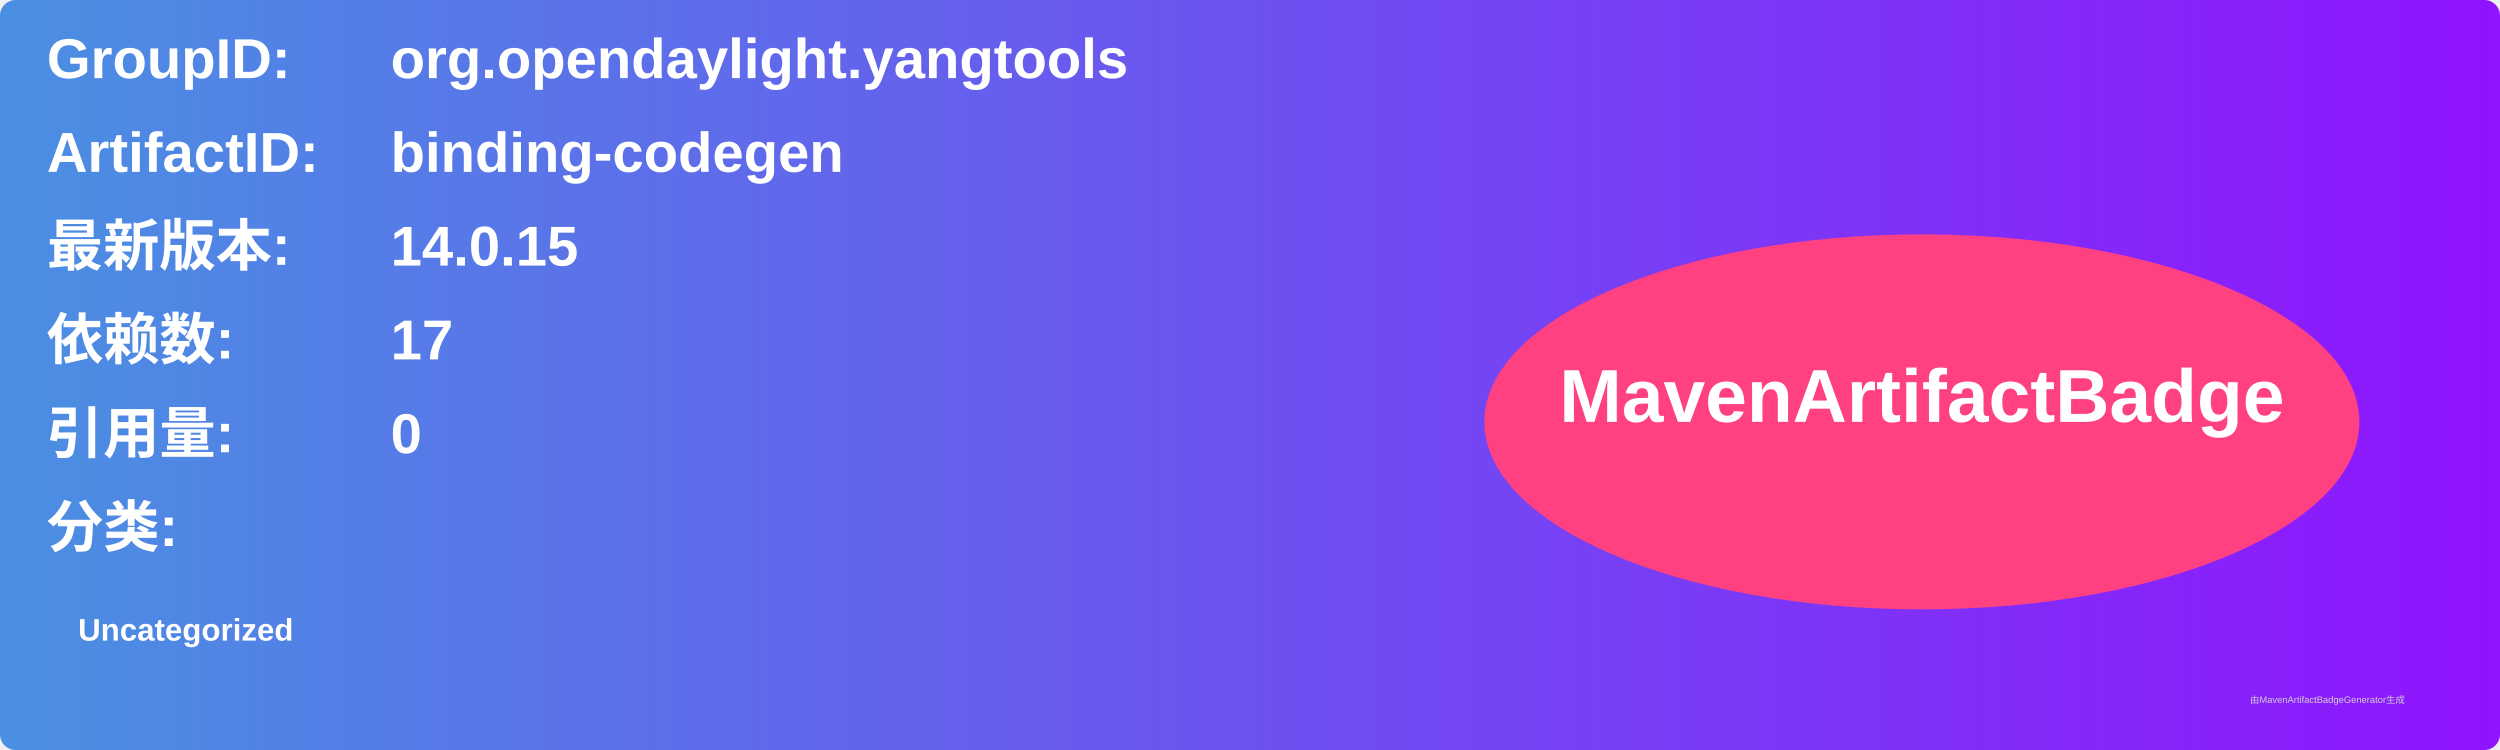
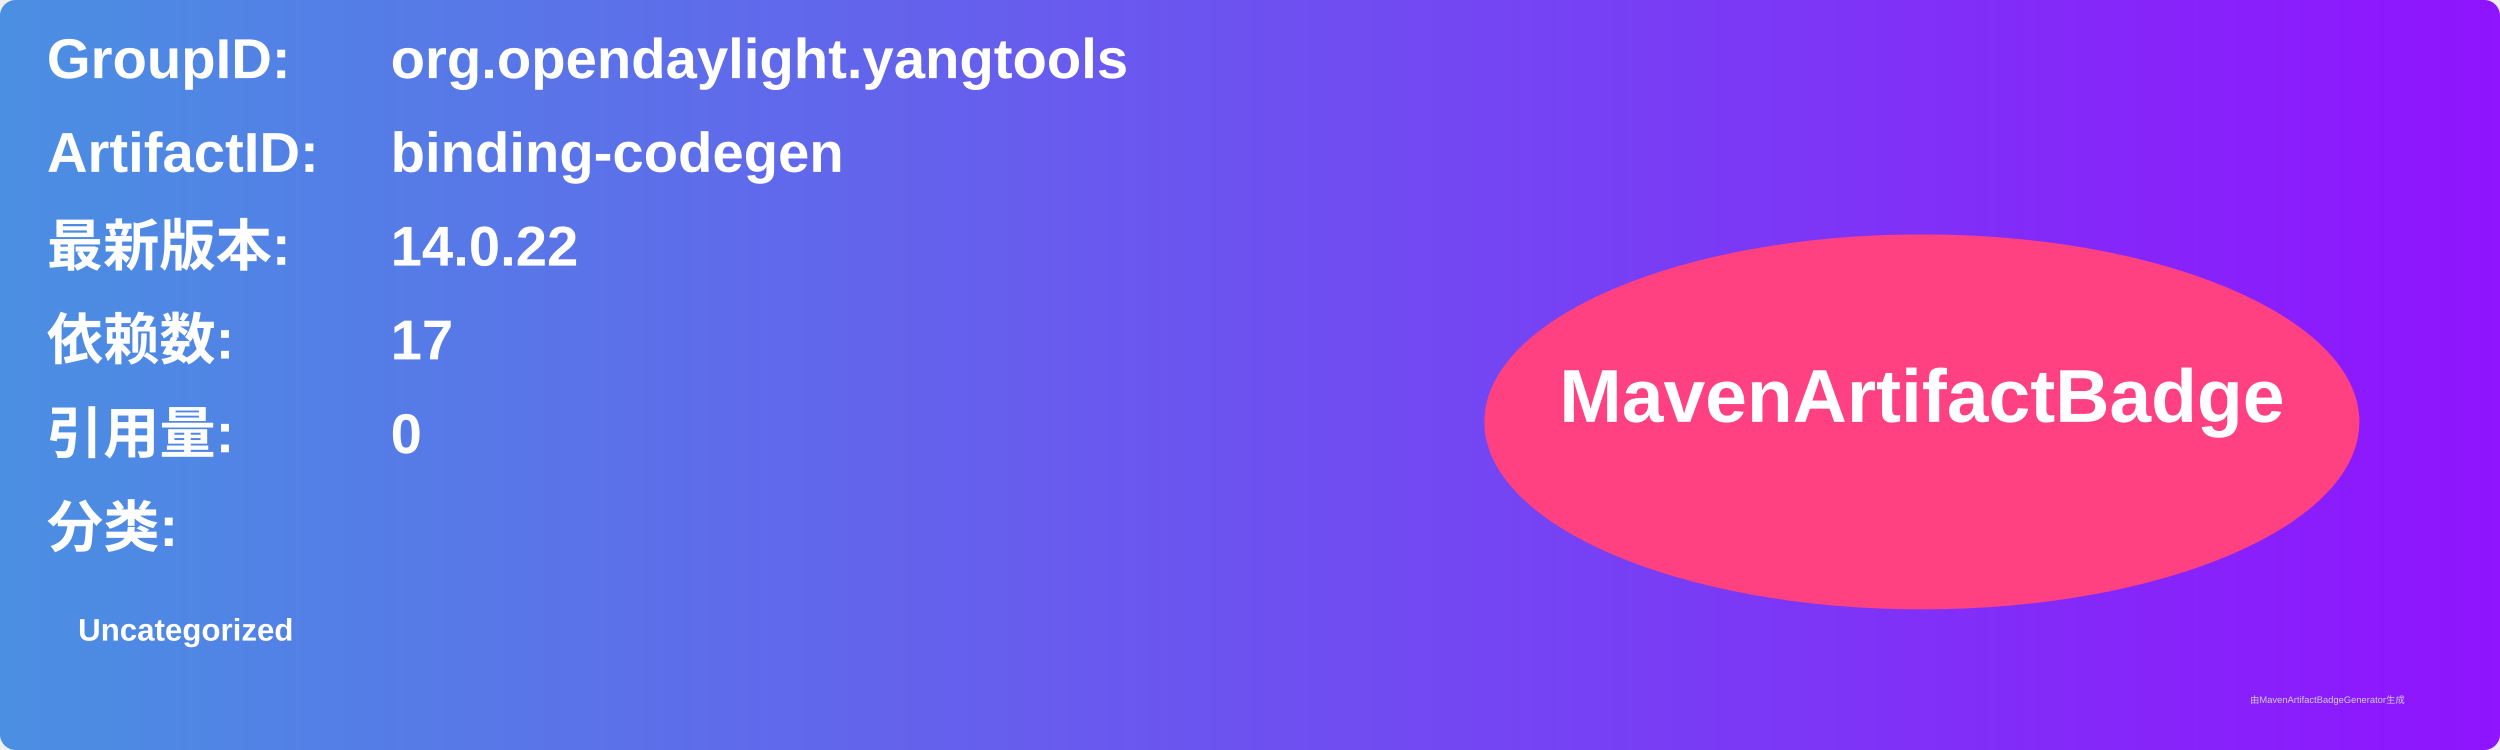
<svg xmlns="http://www.w3.org/2000/svg" width="800" height="240" viewBox="0 0 800 240">
  <linearGradient id="grad" x1="0%" y1="0%" x2="100%" y2="0%">
    <stop offset="0%" stop-color="#4a90e2" />
    <stop offset="100%" stop-color="#9013fe" />
  </linearGradient>
  <rect width="100%" height="100%" rx="5" ry="5" fill="url(#grad)" />
  <g transform="translate(15, 15)">
    <text x="0" y="10" font-family="Arial" font-size="18" fill="white" font-weight="bold" width="260">GroupID:</text>
    <text x="110" y="10" font-family="Arial" font-size="18" fill="white" font-weight="bold" width="460">org.opendaylight.yangtools</text>
    <text x="0" y="40" font-family="Arial" font-size="18" fill="white" font-weight="bold" width="260">ArtifactID:</text>
    <text x="110" y="40" font-family="Arial" font-size="18" fill="white" font-weight="bold" width="460">binding-codegen</text>
    <text x="0" y="70" font-family="Arial" font-size="18" fill="white" font-weight="bold">最新版本:</text>
    <text x="110" y="70" font-family="Arial" font-size="18" fill="white" font-weight="bold">
-       <tspan font-weight="bold">14.0.15</tspan>
+       <tspan font-weight="bold">14.0.22</tspan>
    </text>
    <text x="0" y="100" font-family="Arial" font-size="18" fill="white" font-weight="bold">依赖数: </text>
    <text x="110" y="100" font-family="Arial" font-size="18" fill="white">
      <tspan font-weight="bold">17</tspan>
    </text>
    <text x="0" y="130" font-family="Arial" font-size="18" fill="white" font-weight="bold">引用量: </text>
    <text x="110" y="130" font-family="Arial" font-size="18" fill="white">
      <tspan font-weight="bold">0</tspan>
    </text>
    <text x="0" y="160" font-family="Arial" font-size="18" fill="white" font-weight="bold">分类:</text>
    <text x="10" y="190" font-family="Arial" font-size="10" fill="white">
      <tspan font-weight="bold">Uncategorized</tspan>
    </text>
    <ellipse cx="600" cy="120" rx="140" ry="60" fill="#ff4081" />
    <text x="600" y="120" text-anchor="middle" font-family="Arial" font-size="24" fill="white" font-weight="bold">MavenArtifactBadge</text>
  </g>
  <text x="720" y="225" font-family="Arial" font-size="3" fill="#d0d0d0">由MavenArtifactBadgeGenerator生成</text>
</svg>
